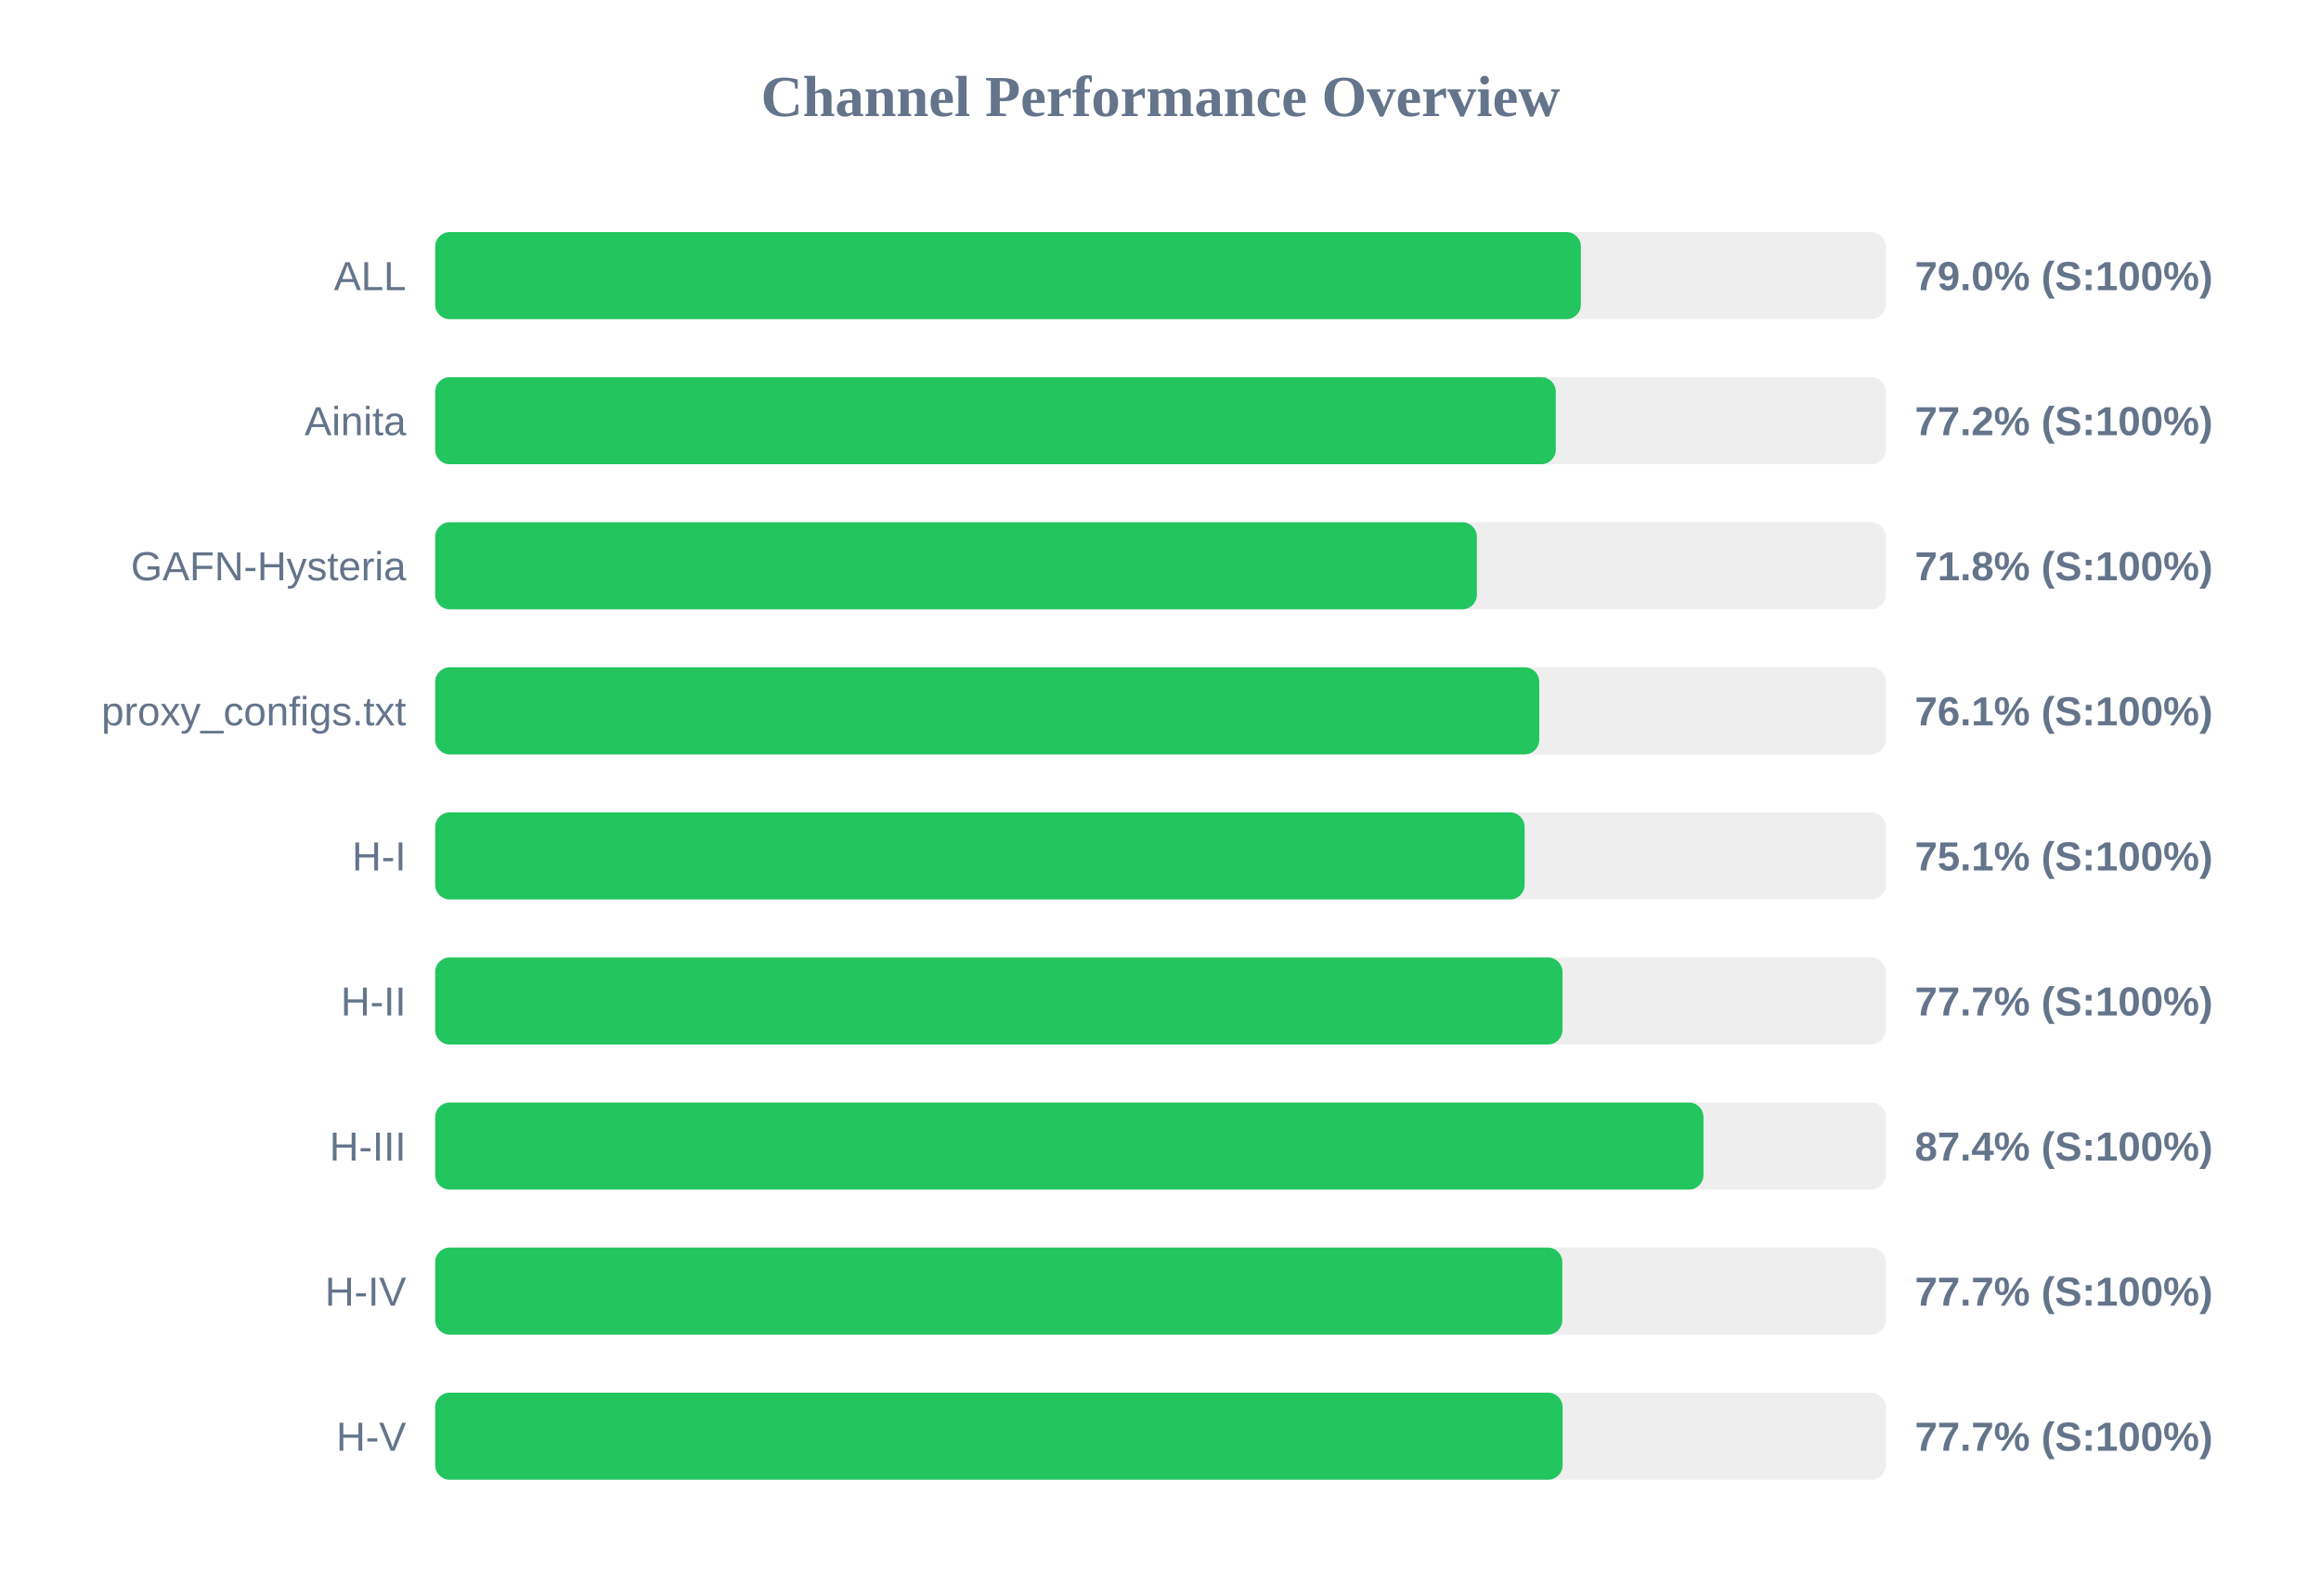
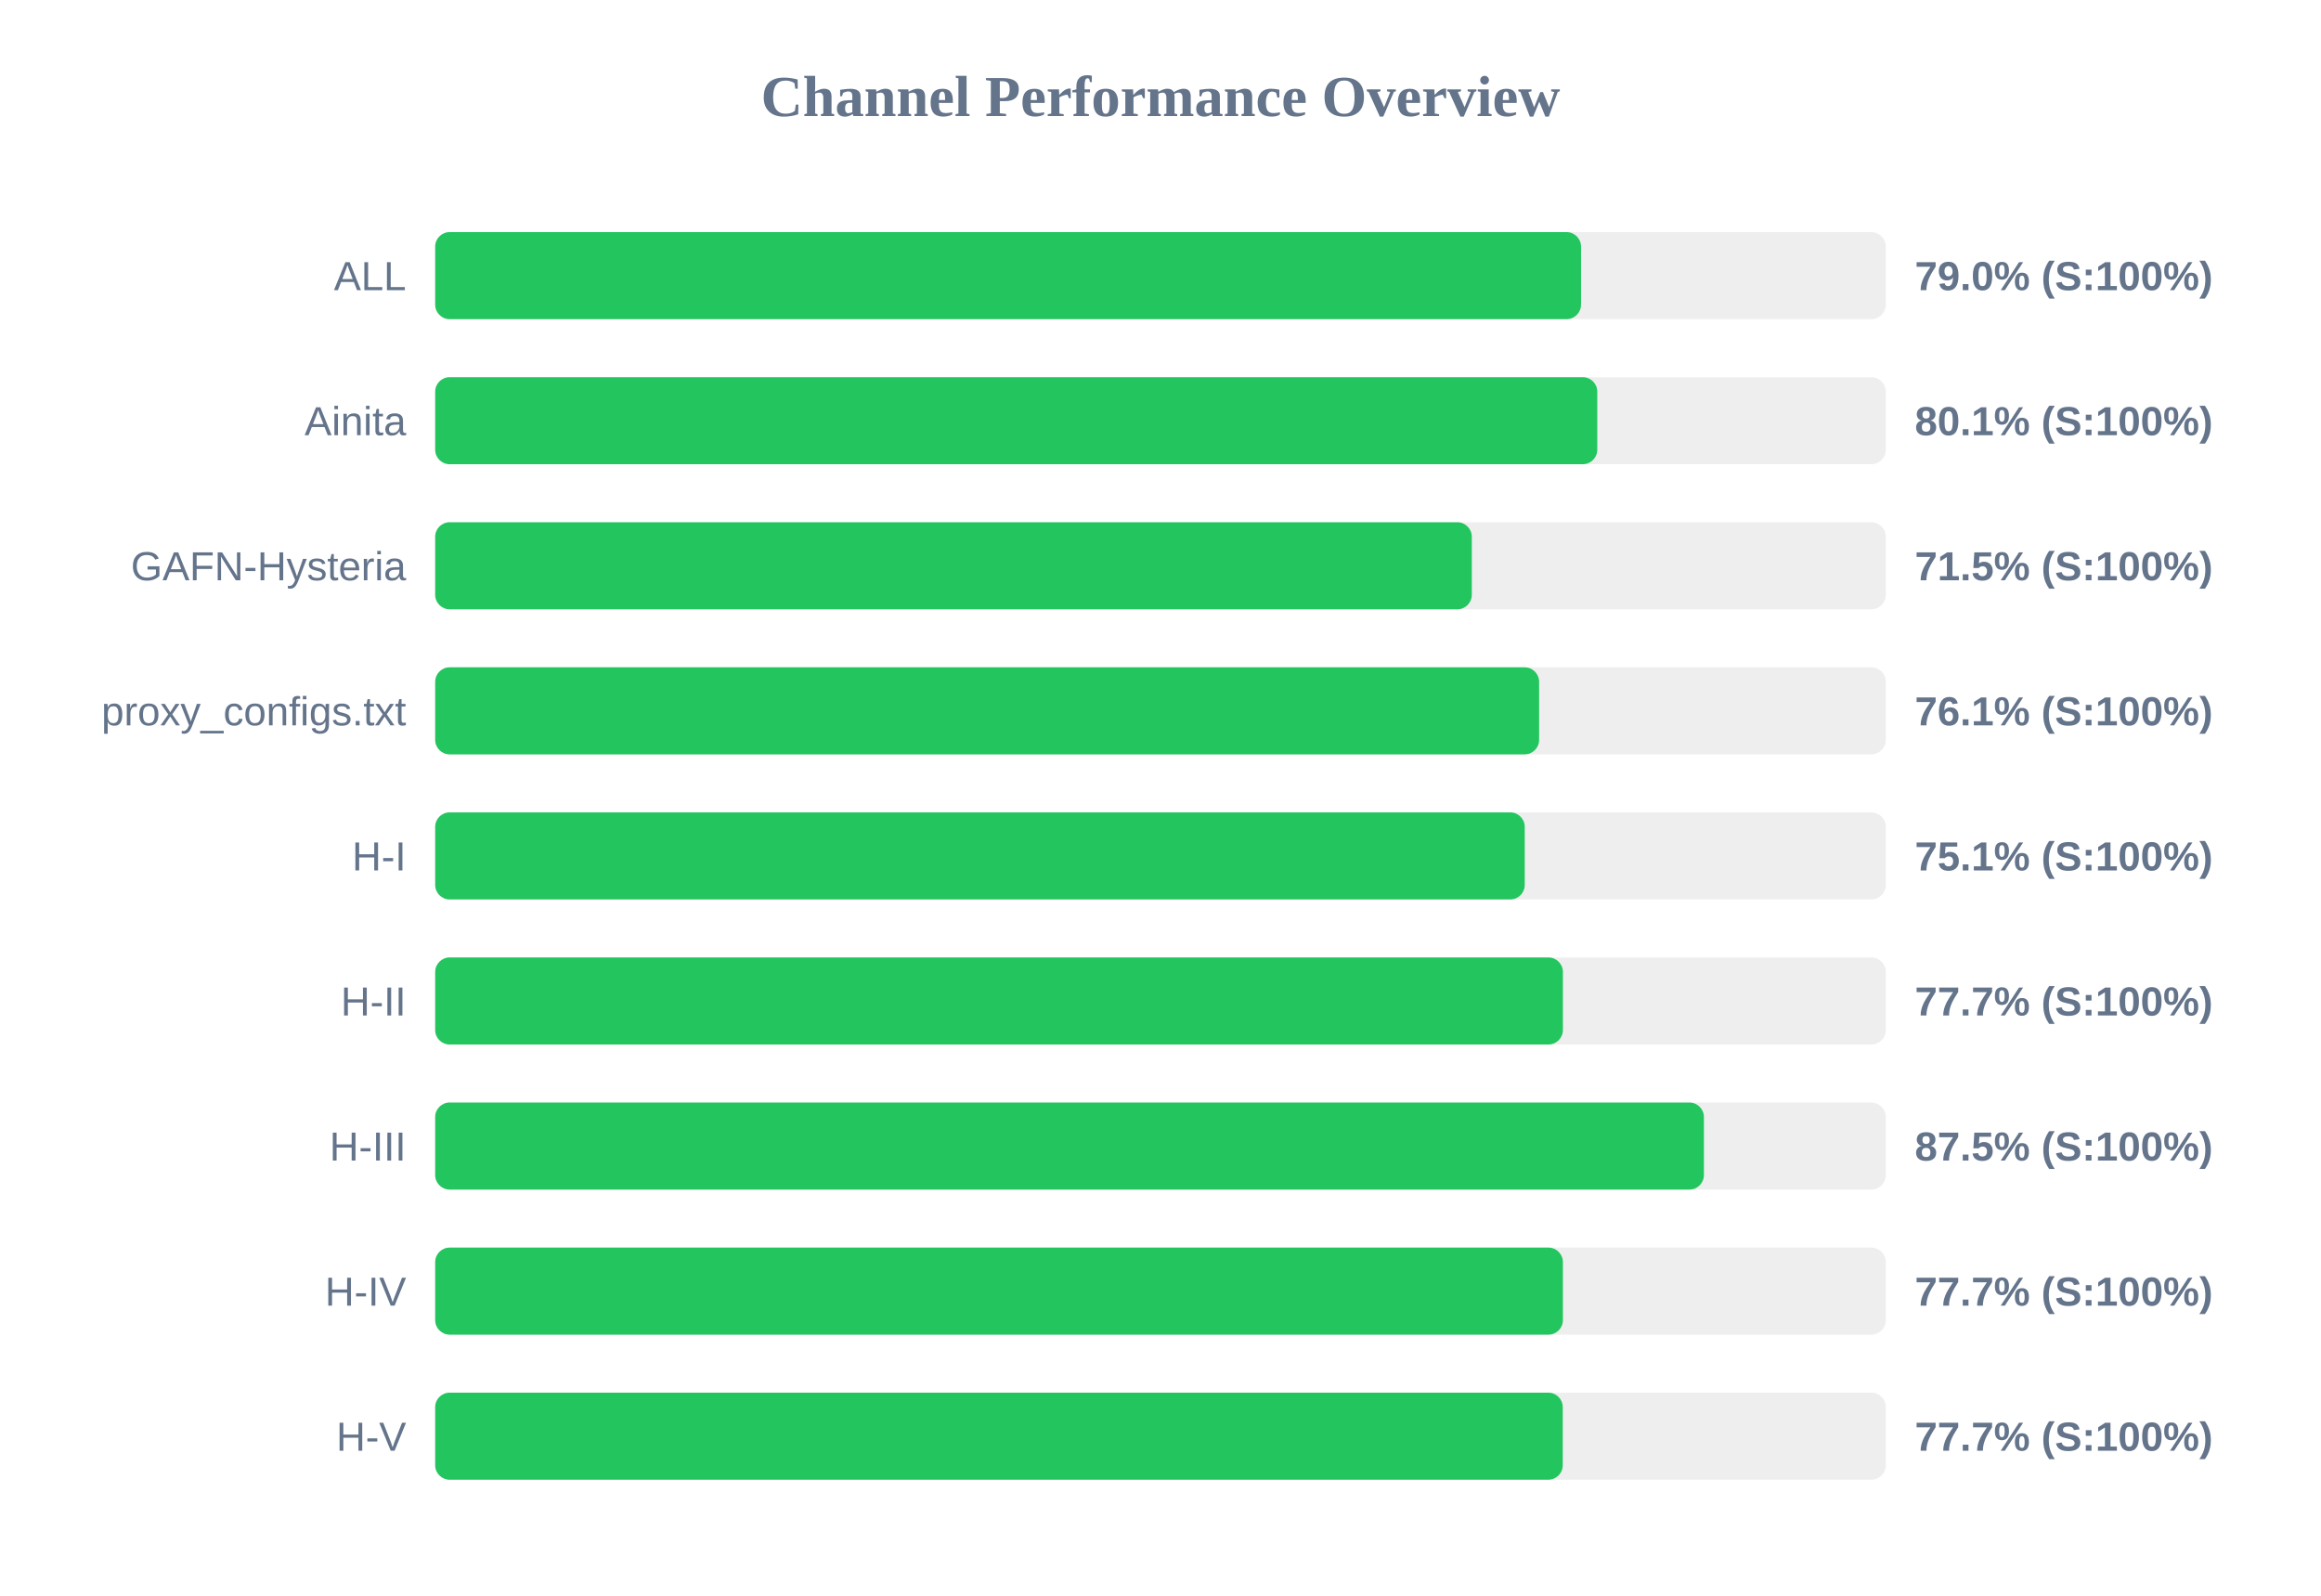
<svg xmlns="http://www.w3.org/2000/svg" width="800" height="550" version="1.1">
  <style>
        .row { font: 14px Arial; fill: #64748b; }
        .score { font: bold 14px Arial; fill: #64748b; }
    </style>
  <text x="400" y="40" text-anchor="middle" font-size="20px" font-weight="bold" fill="#64748b">Channel Performance Overview</text>
  <rect x="150" y="80" width="500" height="30" fill="#eee" rx="5" />
-   <rect x="150" y="80" width="394.9" height="30" fill="#22c55e" rx="5" />
+   <rect x="150" y="80" width="394.95" height="30" fill="#22c55e" rx="5" />
  <text x="140" y="100" text-anchor="end" class="row">ALL</text>
  <text x="660" y="100" text-anchor="start" class="score">79.0% (S:100%)</text>
  <rect x="150" y="130" width="500" height="30" fill="#eee" rx="5" />
-   <rect x="150" y="130" width="386.25" height="30" fill="#22c55e" rx="5" />
+   <rect x="150" y="130" width="400.55" height="30" fill="#22c55e" rx="5" />
  <text x="140" y="150" text-anchor="end" class="row">Ainita</text>
-   <text x="660" y="150" text-anchor="start" class="score">77.2% (S:100%)</text>
+   <text x="660" y="150" text-anchor="start" class="score">80.1% (S:100%)</text>
  <rect x="150" y="180" width="500" height="30" fill="#eee" rx="5" />
-   <rect x="150" y="180" width="359.05" height="30" fill="#22c55e" rx="5" />
+   <rect x="150" y="180" width="357.3" height="30" fill="#22c55e" rx="5" />
  <text x="140" y="200" text-anchor="end" class="row">GAFN-Hysteria</text>
-   <text x="660" y="200" text-anchor="start" class="score">71.8% (S:100%)</text>
+   <text x="660" y="200" text-anchor="start" class="score">71.5% (S:100%)</text>
  <rect x="150" y="230" width="500" height="30" fill="#eee" rx="5" />
-   <rect x="150" y="230" width="380.55" height="30" fill="#22c55e" rx="5" />
+   <rect x="150" y="230" width="380.5" height="30" fill="#22c55e" rx="5" />
  <text x="140" y="250" text-anchor="end" class="row">proxy_configs.txt</text>
  <text x="660" y="250" text-anchor="start" class="score">76.1% (S:100%)</text>
  <rect x="150" y="280" width="500" height="30" fill="#eee" rx="5" />
-   <rect x="150" y="280" width="375.5" height="30" fill="#22c55e" rx="5" />
+   <rect x="150" y="280" width="375.55" height="30" fill="#22c55e" rx="5" />
  <text x="140" y="300" text-anchor="end" class="row">H-I</text>
  <text x="660" y="300" text-anchor="start" class="score">75.1% (S:100%)</text>
  <rect x="150" y="330" width="500" height="30" fill="#eee" rx="5" />
-   <rect x="150" y="330" width="388.55" height="30" fill="#22c55e" rx="5" />
+   <rect x="150" y="330" width="388.7" height="30" fill="#22c55e" rx="5" />
  <text x="140" y="350" text-anchor="end" class="row">H-II</text>
  <text x="660" y="350" text-anchor="start" class="score">77.7% (S:100%)</text>
  <rect x="150" y="380" width="500" height="30" fill="#eee" rx="5" />
-   <rect x="150" y="380" width="437.15" height="30" fill="#22c55e" rx="5" />
+   <rect x="150" y="380" width="437.3" height="30" fill="#22c55e" rx="5" />
  <text x="140" y="400" text-anchor="end" class="row">H-III</text>
-   <text x="660" y="400" text-anchor="start" class="score">87.4% (S:100%)</text>
+   <text x="660" y="400" text-anchor="start" class="score">87.5% (S:100%)</text>
  <rect x="150" y="430" width="500" height="30" fill="#eee" rx="5" />
-   <rect x="150" y="430" width="388.5" height="30" fill="#22c55e" rx="5" />
+   <rect x="150" y="430" width="388.7" height="30" fill="#22c55e" rx="5" />
  <text x="140" y="450" text-anchor="end" class="row">H-IV</text>
  <text x="660" y="450" text-anchor="start" class="score">77.7% (S:100%)</text>
  <rect x="150" y="480" width="500" height="30" fill="#eee" rx="5" />
-   <rect x="150" y="480" width="388.6" height="30" fill="#22c55e" rx="5" />
+   <rect x="150" y="480" width="388.65" height="30" fill="#22c55e" rx="5" />
  <text x="140" y="500" text-anchor="end" class="row">H-V</text>
  <text x="660" y="500" text-anchor="start" class="score">77.7% (S:100%)</text>
</svg>
